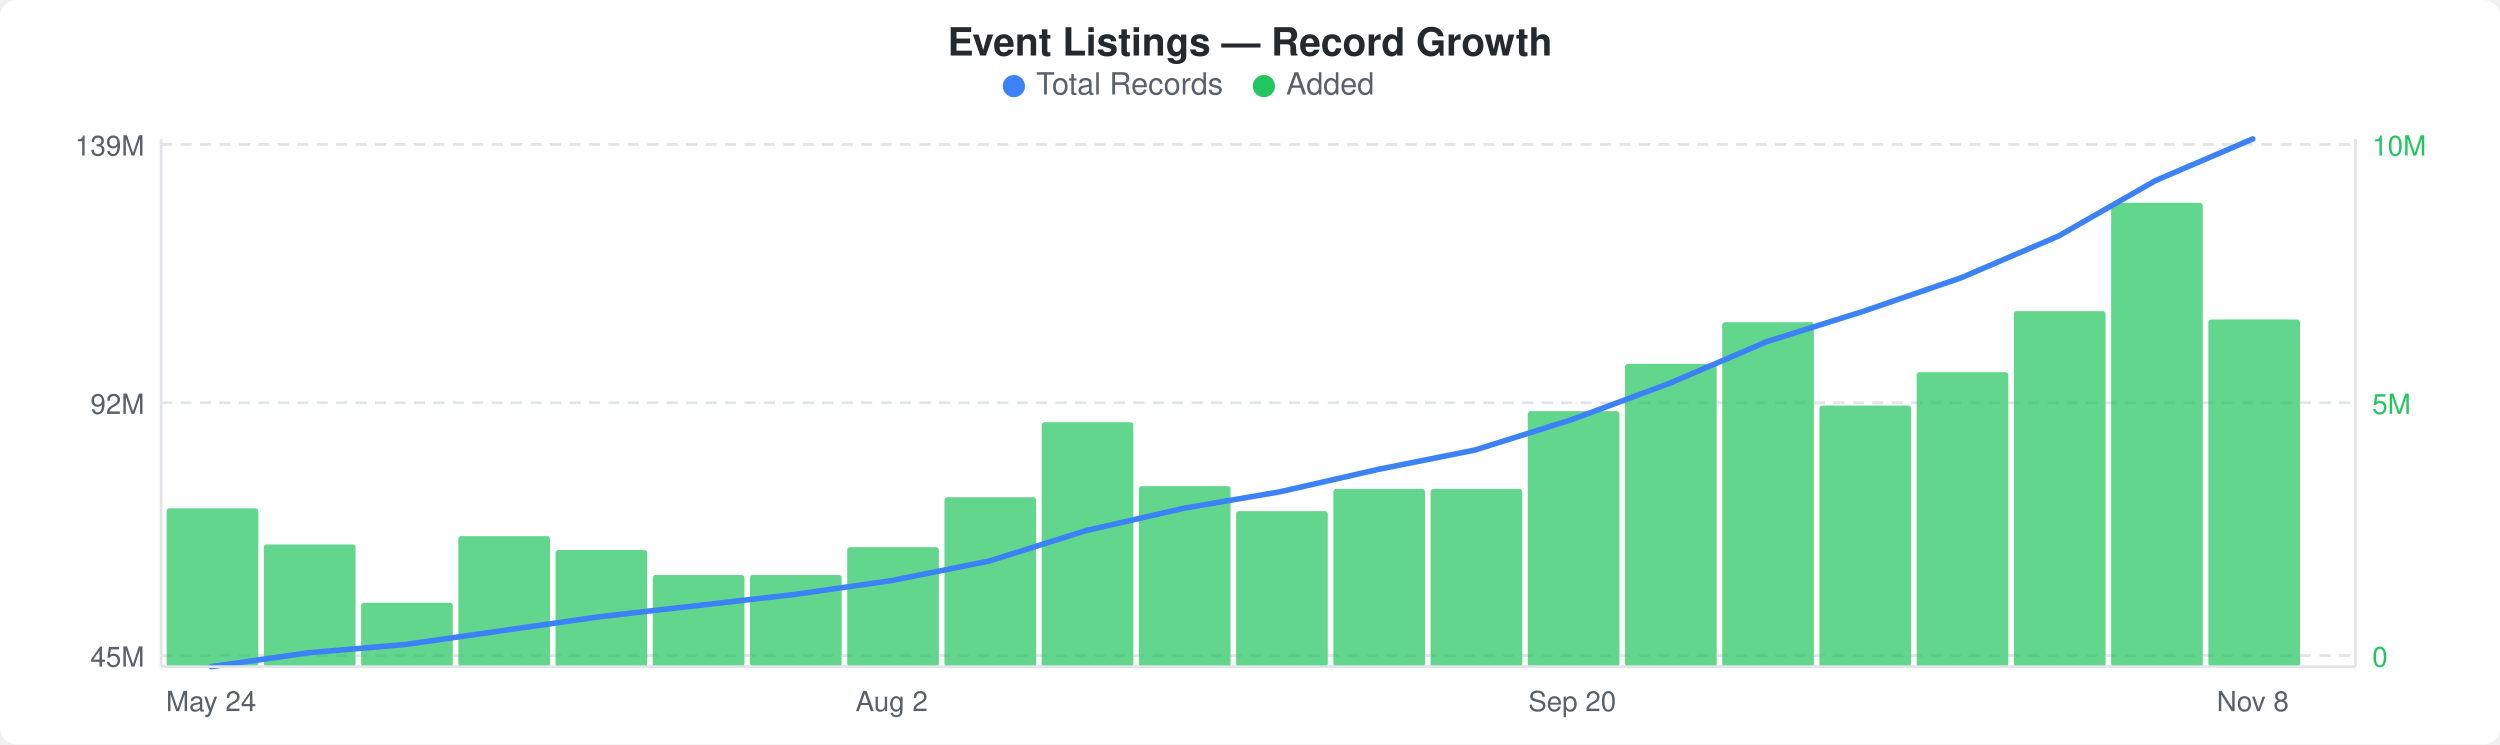
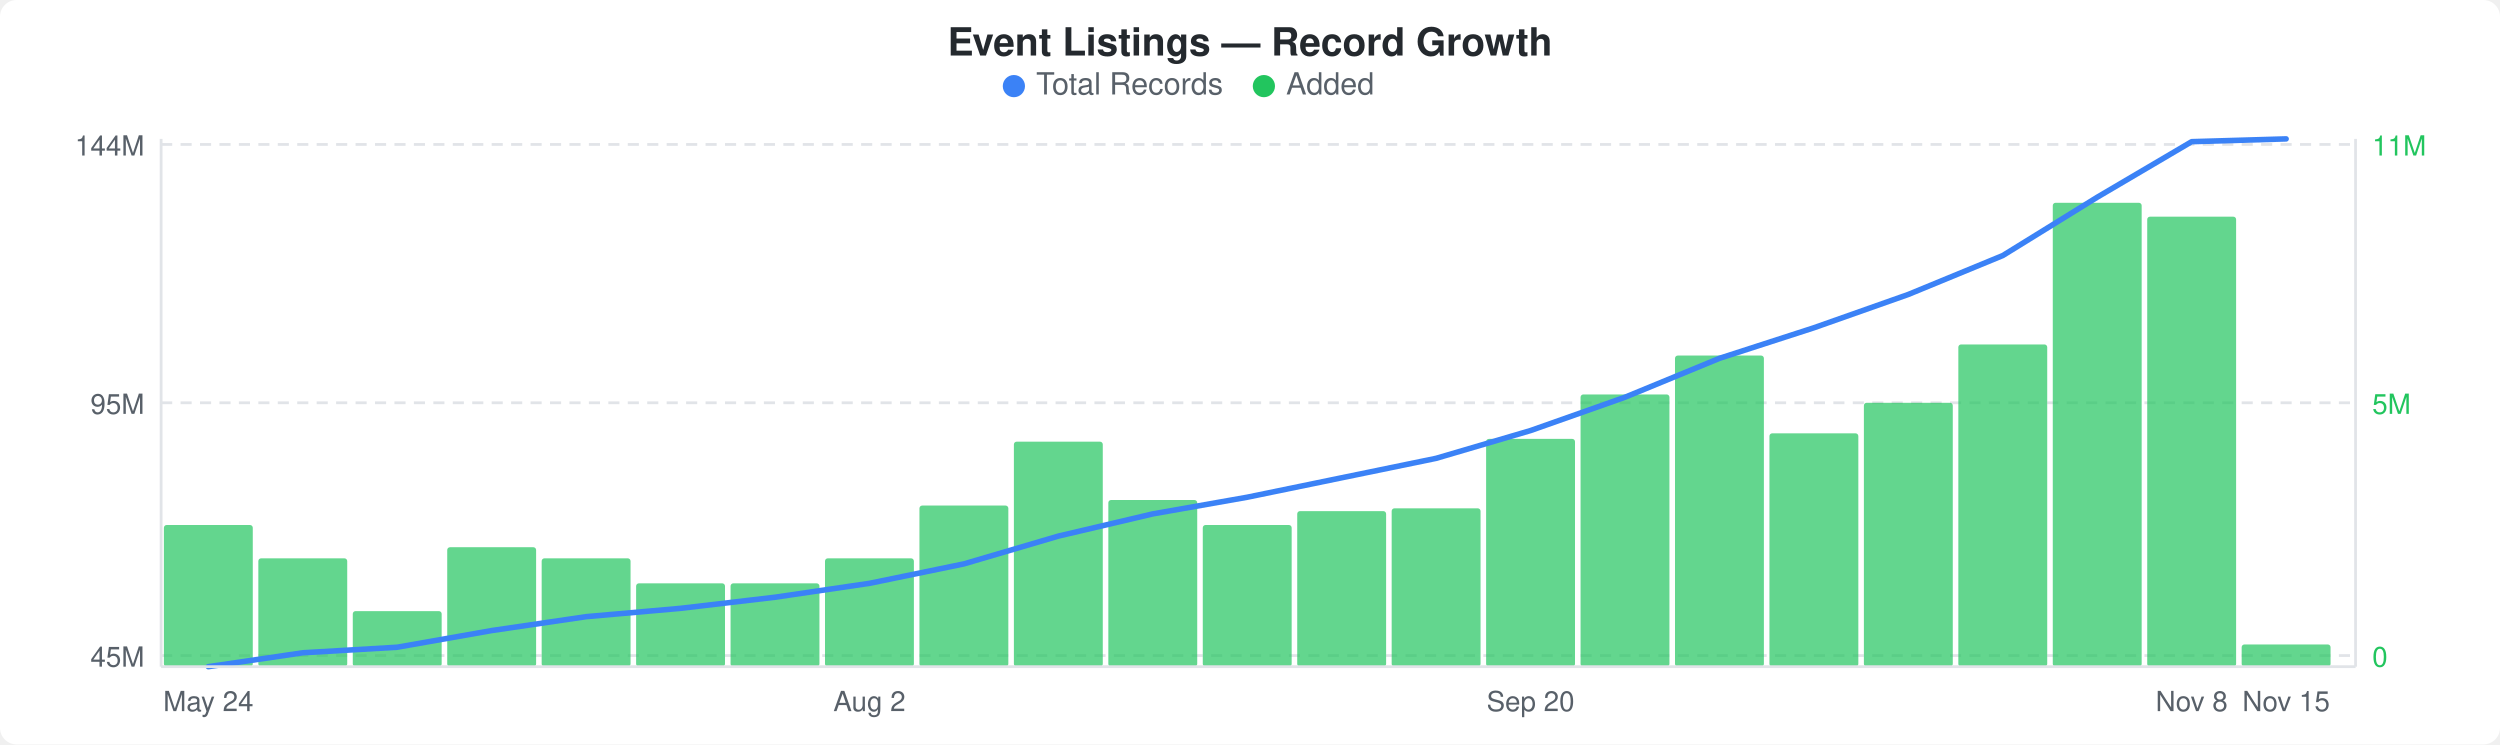
<svg xmlns="http://www.w3.org/2000/svg" width="900" height="268" viewBox="0 0 900 268">
  <rect width="900" height="268" fill="#ffffff" rx="6" ry="6" />
  <text x="450" y="20" text-anchor="middle" font-family="-apple-system, BlinkMacSystemFont, &quot;Segoe UI&quot;, Helvetica, Arial, sans-serif" font-size="14" font-weight="600" fill="#24292e">Event Listings — Record Growth</text>
  <circle cx="365" cy="31" r="4" fill="#3b82f6" />
  <text x="373" y="34" font-family="-apple-system, BlinkMacSystemFont, &quot;Segoe UI&quot;, Helvetica, Arial, sans-serif" font-size="11" fill="#586069">Total Records</text>
  <circle cx="455" cy="31" r="4" fill="#22c55e" />
  <text x="463" y="34" font-family="-apple-system, BlinkMacSystemFont, &quot;Segoe UI&quot;, Helvetica, Arial, sans-serif" font-size="11" fill="#586069">Added</text>
  <line x1="58" y1="52" x2="848" y2="52" stroke="#e1e4e8" stroke-width="1" stroke-dasharray="4,3" />
  <line x1="58" y1="145" x2="848" y2="145" stroke="#e1e4e8" stroke-width="1" stroke-dasharray="4,3" />
  <line x1="58" y1="236" x2="848" y2="236" stroke="#e1e4e8" stroke-width="1" stroke-dasharray="4,3" />
-   <rect x="60" y="183" width="33" height="57" rx="1" fill="#22c55eb3" />
-   <rect x="95" y="196" width="33" height="44" rx="1" fill="#22c55eb3" />
-   <rect x="130" y="217" width="33" height="23" rx="1" fill="#22c55eb3" />
-   <rect x="165" y="193" width="33" height="47" rx="1" fill="#22c55eb3" />
-   <rect x="200" y="198" width="33" height="42" rx="1" fill="#22c55eb3" />
-   <rect x="235" y="207" width="33" height="33" rx="1" fill="#22c55eb3" />
-   <rect x="270" y="207" width="33" height="33" rx="1" fill="#22c55eb3" />
-   <rect x="305" y="197" width="33" height="43" rx="1" fill="#22c55eb3" />
-   <rect x="340" y="179" width="33" height="61" rx="1" fill="#22c55eb3" />
-   <rect x="375" y="152" width="33" height="88" rx="1" fill="#22c55eb3" />
-   <rect x="410" y="175" width="33" height="65" rx="1" fill="#22c55eb3" />
-   <rect x="445" y="184" width="33" height="56" rx="1" fill="#22c55eb3" />
-   <rect x="480" y="176" width="33" height="64" rx="1" fill="#22c55eb3" />
-   <rect x="515" y="176" width="33" height="64" rx="1" fill="#22c55eb3" />
-   <rect x="550" y="148" width="33" height="92" rx="1" fill="#22c55eb3" />
-   <rect x="585" y="131" width="33" height="109" rx="1" fill="#22c55eb3" />
-   <rect x="620" y="116" width="33" height="124" rx="1" fill="#22c55eb3" />
-   <rect x="655" y="146" width="33" height="94" rx="1" fill="#22c55eb3" />
-   <rect x="690" y="134" width="33" height="106" rx="1" fill="#22c55eb3" />
-   <rect x="725" y="112" width="33" height="128" rx="1" fill="#22c55eb3" />
-   <rect x="760" y="73" width="33" height="167" rx="1" fill="#22c55eb3" />
-   <rect x="795" y="115" width="33" height="125" rx="1" fill="#22c55eb3" />
-   <polyline points="76,240 111,235 146,232 181,227 216,222 251,218 286,214 321,209 356,202 391,191 426,183 461,177 496,169 531,162 566,151 601,138 636,123 671,112 706,100 741,85 776,65 811,50" fill="none" stroke="#3b82f6" stroke-width="2" stroke-linejoin="round" stroke-linecap="round" />
-   <text x="52" y="56" text-anchor="end" font-family="-apple-system, BlinkMacSystemFont, &quot;Segoe UI&quot;, Helvetica, Arial, sans-serif" font-size="10" fill="#586069">139M</text>
-   <text x="52" y="149" text-anchor="end" font-family="-apple-system, BlinkMacSystemFont, &quot;Segoe UI&quot;, Helvetica, Arial, sans-serif" font-size="10" fill="#586069">92M</text>
+   <rect x="59" y="189" width="32" height="51" rx="1" fill="#22c55eb3" />
+   <rect x="93" y="201" width="32" height="39" rx="1" fill="#22c55eb3" />
+   <rect x="127" y="220" width="32" height="20" rx="1" fill="#22c55eb3" />
+   <rect x="161" y="197" width="32" height="43" rx="1" fill="#22c55eb3" />
+   <rect x="195" y="201" width="32" height="39" rx="1" fill="#22c55eb3" />
+   <rect x="229" y="210" width="32" height="30" rx="1" fill="#22c55eb3" />
+   <rect x="263" y="210" width="32" height="30" rx="1" fill="#22c55eb3" />
+   <rect x="297" y="201" width="32" height="39" rx="1" fill="#22c55eb3" />
+   <rect x="331" y="182" width="32" height="58" rx="1" fill="#22c55eb3" />
+   <rect x="365" y="159" width="32" height="81" rx="1" fill="#22c55eb3" />
+   <rect x="399" y="180" width="32" height="60" rx="1" fill="#22c55eb3" />
+   <rect x="433" y="189" width="32" height="51" rx="1" fill="#22c55eb3" />
+   <rect x="467" y="184" width="32" height="56" rx="1" fill="#22c55eb3" />
+   <rect x="501" y="183" width="32" height="57" rx="1" fill="#22c55eb3" />
+   <rect x="535" y="158" width="32" height="82" rx="1" fill="#22c55eb3" />
+   <rect x="569" y="142" width="32" height="98" rx="1" fill="#22c55eb3" />
+   <rect x="603" y="128" width="32" height="112" rx="1" fill="#22c55eb3" />
+   <rect x="637" y="156" width="32" height="84" rx="1" fill="#22c55eb3" />
+   <rect x="671" y="145" width="32" height="95" rx="1" fill="#22c55eb3" />
+   <rect x="705" y="124" width="32" height="116" rx="1" fill="#22c55eb3" />
+   <rect x="739" y="73" width="32" height="167" rx="1" fill="#22c55eb3" />
+   <rect x="773" y="78" width="32" height="162" rx="1" fill="#22c55eb3" />
+   <rect x="807" y="232" width="32" height="8" rx="1" fill="#22c55eb3" />
+   <polyline points="75,240 109,235 143,233 177,227 211,222 245,219 279,215 313,210 347,203 381,193 415,185 449,179 483,172 517,165 551,155 585,143 619,129 653,118 687,106 721,92 755,71 789,51 823,50" fill="none" stroke="#3b82f6" stroke-width="2" stroke-linejoin="round" stroke-linecap="round" />
+   <text x="52" y="56" text-anchor="end" font-family="-apple-system, BlinkMacSystemFont, &quot;Segoe UI&quot;, Helvetica, Arial, sans-serif" font-size="10" fill="#586069">144M</text>
+   <text x="52" y="149" text-anchor="end" font-family="-apple-system, BlinkMacSystemFont, &quot;Segoe UI&quot;, Helvetica, Arial, sans-serif" font-size="10" fill="#586069">95M</text>
  <text x="52" y="240" text-anchor="end" font-family="-apple-system, BlinkMacSystemFont, &quot;Segoe UI&quot;, Helvetica, Arial, sans-serif" font-size="10" fill="#586069">45M</text>
-   <text x="854" y="56" text-anchor="start" font-family="-apple-system, BlinkMacSystemFont, &quot;Segoe UI&quot;, Helvetica, Arial, sans-serif" font-size="10" fill="#22c55e">10M</text>
+   <text x="854" y="56" text-anchor="start" font-family="-apple-system, BlinkMacSystemFont, &quot;Segoe UI&quot;, Helvetica, Arial, sans-serif" font-size="10" fill="#22c55e">11M</text>
  <text x="854" y="149" text-anchor="start" font-family="-apple-system, BlinkMacSystemFont, &quot;Segoe UI&quot;, Helvetica, Arial, sans-serif" font-size="10" fill="#22c55e">5M</text>
  <text x="854" y="240" text-anchor="start" font-family="-apple-system, BlinkMacSystemFont, &quot;Segoe UI&quot;, Helvetica, Arial, sans-serif" font-size="10" fill="#22c55e">0</text>
  <line x1="58" y1="50" x2="58" y2="240" stroke="#e1e4e8" stroke-width="1" />
  <line x1="58" y1="240" x2="848" y2="240" stroke="#e1e4e8" stroke-width="1" />
  <line x1="848" y1="50" x2="848" y2="240" stroke="#e1e4e8" stroke-width="1" />
-   <text x="76" y="256" text-anchor="middle" font-family="-apple-system, BlinkMacSystemFont, &quot;Segoe UI&quot;, Helvetica, Arial, sans-serif" font-size="10" fill="#586069">May 24</text>
-   <text x="321" y="256" text-anchor="middle" font-family="-apple-system, BlinkMacSystemFont, &quot;Segoe UI&quot;, Helvetica, Arial, sans-serif" font-size="10" fill="#586069">Aug 2</text>
-   <text x="566" y="256" text-anchor="middle" font-family="-apple-system, BlinkMacSystemFont, &quot;Segoe UI&quot;, Helvetica, Arial, sans-serif" font-size="10" fill="#586069">Sep 20</text>
-   <text x="811" y="256" text-anchor="middle" font-family="-apple-system, BlinkMacSystemFont, &quot;Segoe UI&quot;, Helvetica, Arial, sans-serif" font-size="10" fill="#586069">Nov 8</text>
+   <text x="75" y="256" text-anchor="middle" font-family="-apple-system, BlinkMacSystemFont, &quot;Segoe UI&quot;, Helvetica, Arial, sans-serif" font-size="10" fill="#586069">May 24</text>
+   <text x="313" y="256" text-anchor="middle" font-family="-apple-system, BlinkMacSystemFont, &quot;Segoe UI&quot;, Helvetica, Arial, sans-serif" font-size="10" fill="#586069">Aug 2</text>
+   <text x="551" y="256" text-anchor="middle" font-family="-apple-system, BlinkMacSystemFont, &quot;Segoe UI&quot;, Helvetica, Arial, sans-serif" font-size="10" fill="#586069">Sep 20</text>
+   <text x="789" y="256" text-anchor="middle" font-family="-apple-system, BlinkMacSystemFont, &quot;Segoe UI&quot;, Helvetica, Arial, sans-serif" font-size="10" fill="#586069">Nov 8</text>
+   <text x="823" y="256" text-anchor="middle" font-family="-apple-system, BlinkMacSystemFont, &quot;Segoe UI&quot;, Helvetica, Arial, sans-serif" font-size="10" fill="#586069">Nov 15</text>
</svg>
